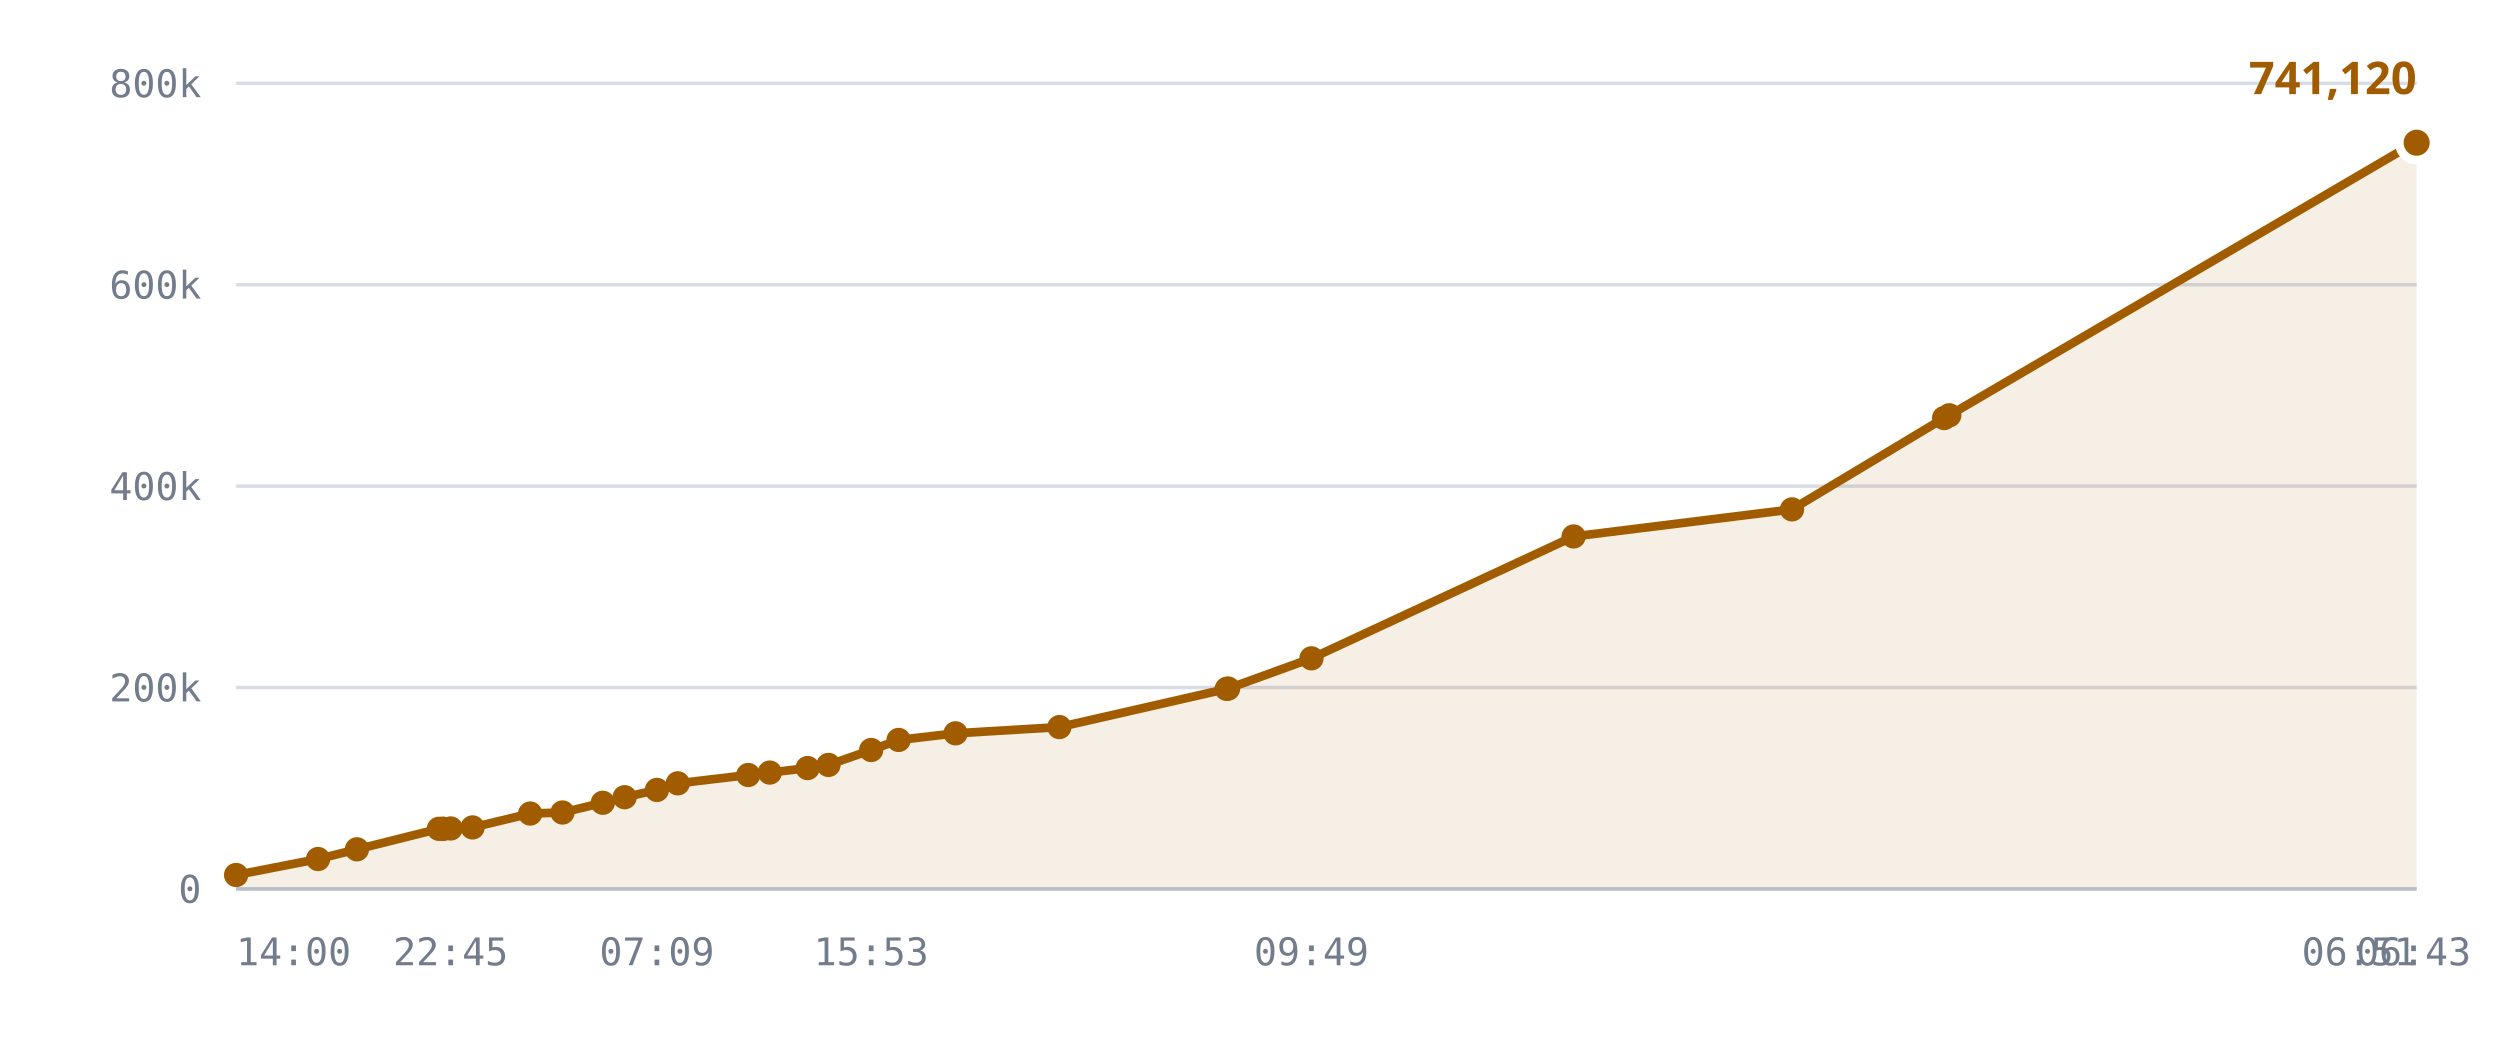
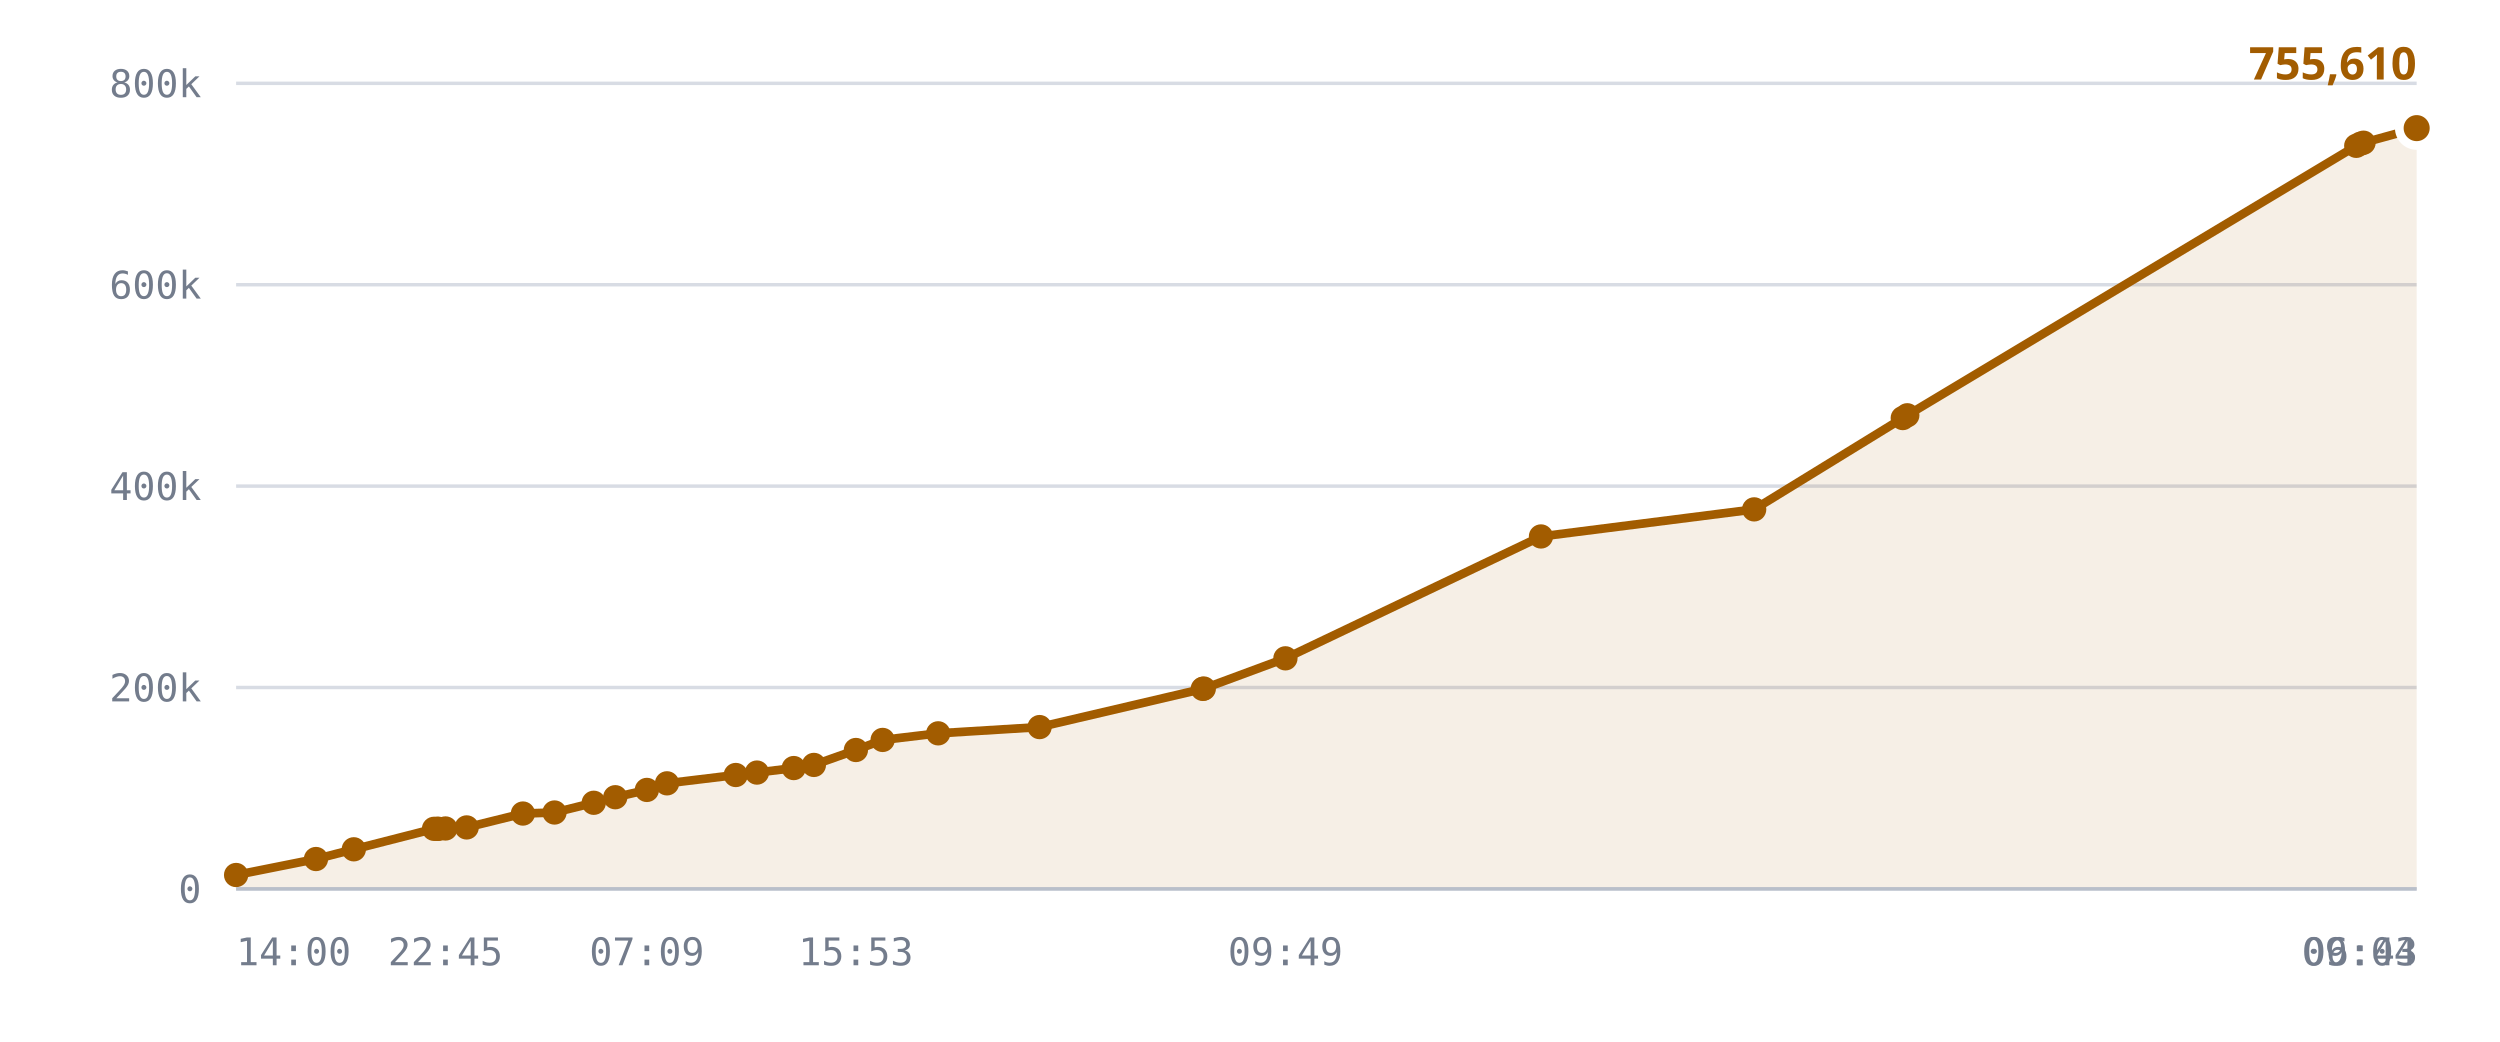
<svg xmlns="http://www.w3.org/2000/svg" viewBox="0 0 720 300" role="img" aria-label="Published DID profiles, sharded namespace">
  <style>
    .grid      { stroke: var(--chart-grid, #d8dce4); stroke-width: 1; }
    .cap       { stroke: var(--chart-cap, #9a2b22); stroke-width: 1.5; stroke-dasharray: 5 4; }
    .cap-label { fill: var(--chart-cap, #9a2b22); font: 600 11px Archivo, system-ui, sans-serif; letter-spacing: .04em; }
    .tick      { fill: var(--chart-muted, #737c8c); font: 500 11px "IBM Plex Mono", ui-monospace, monospace; }
    .tick-y    { text-anchor: end; }
    .tick-x    { text-anchor: middle; }
    .series    { fill: none; stroke: var(--chart-line, #a25c00); stroke-width: 2.5; stroke-linejoin: round; stroke-linecap: round; }
    .fill      { fill: var(--chart-fill, rgba(162,92,0,.10)); stroke: none; }
    .dot       { fill: var(--chart-line, #a25c00); }
    .dot-last  { stroke: var(--chart-bg, #fff); stroke-width: 2.5; }
    .end-label { fill: var(--chart-line, #a25c00); font: 700 13px Archivo, system-ui, sans-serif; }
    .axis      { stroke: var(--chart-axis, #b9bfca); stroke-width: 1; }
  </style>
  <line x1="68" y1="256.0" x2="696" y2="256.0" class="grid" />
  <text x="58" y="260.0" class="tick tick-y">0</text>
  <line x1="68" y1="198.0" x2="696" y2="198.0" class="grid" />
  <text x="58" y="202.0" class="tick tick-y">200k</text>
  <line x1="68" y1="140.0" x2="696" y2="140.0" class="grid" />
  <text x="58" y="144.0" class="tick tick-y">400k</text>
  <line x1="68" y1="82.0" x2="696" y2="82.0" class="grid" />
  <text x="58" y="86.0" class="tick tick-y">600k</text>
  <line x1="68" y1="24.0" x2="696" y2="24.0" class="grid" />
  <text x="58" y="28.0" class="tick tick-y">800k</text>
-   <path d="M68.0,252.0 L91.6,247.4 L102.8,244.6 L126.4,238.7 L127.4,238.7 L127.7,238.7 L129.8,238.6 L136.1,238.3 L152.7,234.3 L162.0,234.0 L173.6,231.2 L179.9,229.6 L189.2,227.5 L195.2,225.6 L215.5,223.2 L221.7,222.5 L232.6,221.2 L238.6,220.3 L250.9,216.0 L258.8,213.1 L275.2,211.2 L305.1,209.4 L353.3,198.4 L353.7,198.3 L377.7,189.6 L453.2,154.5 L516.1,146.7 L559.9,120.4 L561.4,119.6 L693.9,42.0 L695.1,41.4 L696.0,41.1 L696.0,256.0 L68.0,256.0 Z" class="fill" />
-   <path d="M68.0,252.0 L91.6,247.4 L102.8,244.6 L126.4,238.7 L127.4,238.7 L127.7,238.7 L129.8,238.6 L136.1,238.3 L152.7,234.3 L162.0,234.0 L173.6,231.2 L179.9,229.6 L189.2,227.5 L195.2,225.6 L215.5,223.2 L221.7,222.5 L232.6,221.2 L238.6,220.3 L250.9,216.0 L258.8,213.1 L275.2,211.2 L305.1,209.4 L353.3,198.4 L353.7,198.3 L377.7,189.6 L453.2,154.5 L516.1,146.7 L559.9,120.4 L561.4,119.6 L693.9,42.0 L695.1,41.4 L696.0,41.1" class="series" />
+   <path d="M68.0,252.0 L91.0,247.4 L101.9,244.6 L125.0,238.7 L125.9,238.7 L126.3,238.7 L128.3,238.6 L134.4,238.3 L150.6,234.3 L159.7,234.0 L171.0,231.2 L177.2,229.6 L186.3,227.5 L192.1,225.6 L211.9,223.2 L218.0,222.5 L228.6,221.2 L234.4,220.3 L246.5,216.0 L254.2,213.1 L270.2,211.2 L299.4,209.4 L346.4,198.4 L346.7,198.3 L370.2,189.6 L443.8,154.5 L505.2,146.7 L548.0,120.4 L549.3,119.6 L678.6,42.0 L679.8,41.4 L680.7,41.1 L696.0,36.9 L696.0,256.0 L68.0,256.0 Z" class="fill" />
+   <path d="M68.0,252.0 L91.0,247.4 L101.9,244.6 L125.0,238.7 L125.9,238.7 L126.3,238.7 L128.3,238.6 L134.4,238.3 L150.6,234.3 L159.7,234.0 L171.0,231.2 L177.2,229.6 L186.3,227.5 L192.1,225.6 L211.9,223.2 L218.0,222.5 L228.6,221.2 L234.4,220.3 L246.5,216.0 L254.2,213.1 L270.2,211.2 L299.4,209.4 L346.4,198.4 L346.7,198.3 L370.2,189.6 L443.8,154.5 L505.2,146.7 L548.0,120.4 L549.3,119.6 L678.6,42.0 L679.8,41.4 L680.7,41.1 L696.0,36.9" class="series" />
  <circle cx="68.0" cy="252.0" r="3.5" class="dot" />
-   <circle cx="91.6" cy="247.4" r="3.5" class="dot" />
-   <circle cx="102.8" cy="244.6" r="3.5" class="dot" />
-   <circle cx="126.4" cy="238.7" r="3.5" class="dot" />
-   <circle cx="127.4" cy="238.7" r="3.5" class="dot" />
-   <circle cx="127.7" cy="238.7" r="3.5" class="dot" />
-   <circle cx="129.8" cy="238.6" r="3.5" class="dot" />
-   <circle cx="136.1" cy="238.3" r="3.5" class="dot" />
-   <circle cx="152.7" cy="234.3" r="3.5" class="dot" />
-   <circle cx="162.0" cy="234.0" r="3.5" class="dot" />
-   <circle cx="173.6" cy="231.2" r="3.5" class="dot" />
-   <circle cx="179.9" cy="229.6" r="3.5" class="dot" />
-   <circle cx="189.2" cy="227.5" r="3.5" class="dot" />
-   <circle cx="195.2" cy="225.6" r="3.5" class="dot" />
-   <circle cx="215.5" cy="223.2" r="3.5" class="dot" />
-   <circle cx="221.7" cy="222.5" r="3.5" class="dot" />
-   <circle cx="232.6" cy="221.2" r="3.5" class="dot" />
-   <circle cx="238.6" cy="220.3" r="3.5" class="dot" />
-   <circle cx="250.9" cy="216.0" r="3.5" class="dot" />
-   <circle cx="258.8" cy="213.1" r="3.5" class="dot" />
-   <circle cx="275.2" cy="211.2" r="3.5" class="dot" />
-   <circle cx="305.1" cy="209.4" r="3.5" class="dot" />
-   <circle cx="353.3" cy="198.4" r="3.5" class="dot" />
-   <circle cx="353.7" cy="198.3" r="3.5" class="dot" />
-   <circle cx="377.7" cy="189.6" r="3.5" class="dot" />
-   <circle cx="453.2" cy="154.5" r="3.5" class="dot" />
-   <circle cx="516.1" cy="146.7" r="3.5" class="dot" />
-   <circle cx="559.9" cy="120.4" r="3.5" class="dot" />
-   <circle cx="561.4" cy="119.6" r="3.5" class="dot" />
-   <circle cx="693.9" cy="42.0" r="3.5" class="dot" />
-   <circle cx="695.1" cy="41.4" r="3.5" class="dot" />
-   <circle cx="696.0" cy="41.1" r="5" class="dot dot-last" />
-   <text x="696.0" y="27.1" class="end-label" text-anchor="end">741,120</text>
+   <circle cx="91.0" cy="247.4" r="3.5" class="dot" />
+   <circle cx="101.9" cy="244.6" r="3.5" class="dot" />
+   <circle cx="125.0" cy="238.7" r="3.5" class="dot" />
+   <circle cx="125.9" cy="238.7" r="3.5" class="dot" />
+   <circle cx="126.3" cy="238.7" r="3.5" class="dot" />
+   <circle cx="128.3" cy="238.6" r="3.5" class="dot" />
+   <circle cx="134.4" cy="238.3" r="3.5" class="dot" />
+   <circle cx="150.6" cy="234.3" r="3.5" class="dot" />
+   <circle cx="159.7" cy="234.0" r="3.5" class="dot" />
+   <circle cx="171.0" cy="231.2" r="3.5" class="dot" />
+   <circle cx="177.2" cy="229.6" r="3.5" class="dot" />
+   <circle cx="186.3" cy="227.5" r="3.5" class="dot" />
+   <circle cx="192.1" cy="225.6" r="3.5" class="dot" />
+   <circle cx="211.9" cy="223.2" r="3.5" class="dot" />
+   <circle cx="218.0" cy="222.5" r="3.5" class="dot" />
+   <circle cx="228.6" cy="221.2" r="3.5" class="dot" />
+   <circle cx="234.4" cy="220.3" r="3.5" class="dot" />
+   <circle cx="246.5" cy="216.0" r="3.5" class="dot" />
+   <circle cx="254.2" cy="213.1" r="3.5" class="dot" />
+   <circle cx="270.2" cy="211.2" r="3.5" class="dot" />
+   <circle cx="299.4" cy="209.4" r="3.5" class="dot" />
+   <circle cx="346.4" cy="198.4" r="3.5" class="dot" />
+   <circle cx="346.7" cy="198.3" r="3.5" class="dot" />
+   <circle cx="370.2" cy="189.6" r="3.5" class="dot" />
+   <circle cx="443.8" cy="154.5" r="3.5" class="dot" />
+   <circle cx="505.2" cy="146.7" r="3.5" class="dot" />
+   <circle cx="548.0" cy="120.4" r="3.5" class="dot" />
+   <circle cx="549.3" cy="119.6" r="3.5" class="dot" />
+   <circle cx="678.6" cy="42.0" r="3.5" class="dot" />
+   <circle cx="679.8" cy="41.4" r="3.5" class="dot" />
+   <circle cx="680.7" cy="41.1" r="3.5" class="dot" />
+   <circle cx="696.0" cy="36.9" r="5" class="dot dot-last" />
+   <text x="696.0" y="22.9" class="end-label" text-anchor="end">755,610</text>
  <line x1="68" y1="256" x2="696" y2="256" class="axis" />
  <text x="68.0" y="278" class="tick" text-anchor="start">14:00</text>
-   <text x="129.8" y="278" class="tick" text-anchor="middle">22:45</text>
-   <text x="189.2" y="278" class="tick" text-anchor="middle">07:09</text>
-   <text x="250.9" y="278" class="tick" text-anchor="middle">15:53</text>
-   <text x="377.7" y="278" class="tick" text-anchor="middle">09:49</text>
-   <text x="695.1" y="278" class="tick" text-anchor="middle">06:43</text>
-   <text x="696.0" y="278" class="tick" text-anchor="end">06:51</text>
+   <text x="128.3" y="278" class="tick" text-anchor="middle">22:45</text>
+   <text x="186.3" y="278" class="tick" text-anchor="middle">07:09</text>
+   <text x="246.5" y="278" class="tick" text-anchor="middle">15:53</text>
+   <text x="370.2" y="278" class="tick" text-anchor="middle">09:49</text>
+   <text x="679.8" y="278" class="tick" text-anchor="middle">06:43</text>
+   <text x="696.0" y="278" class="tick" text-anchor="end">09:04</text>
</svg>
